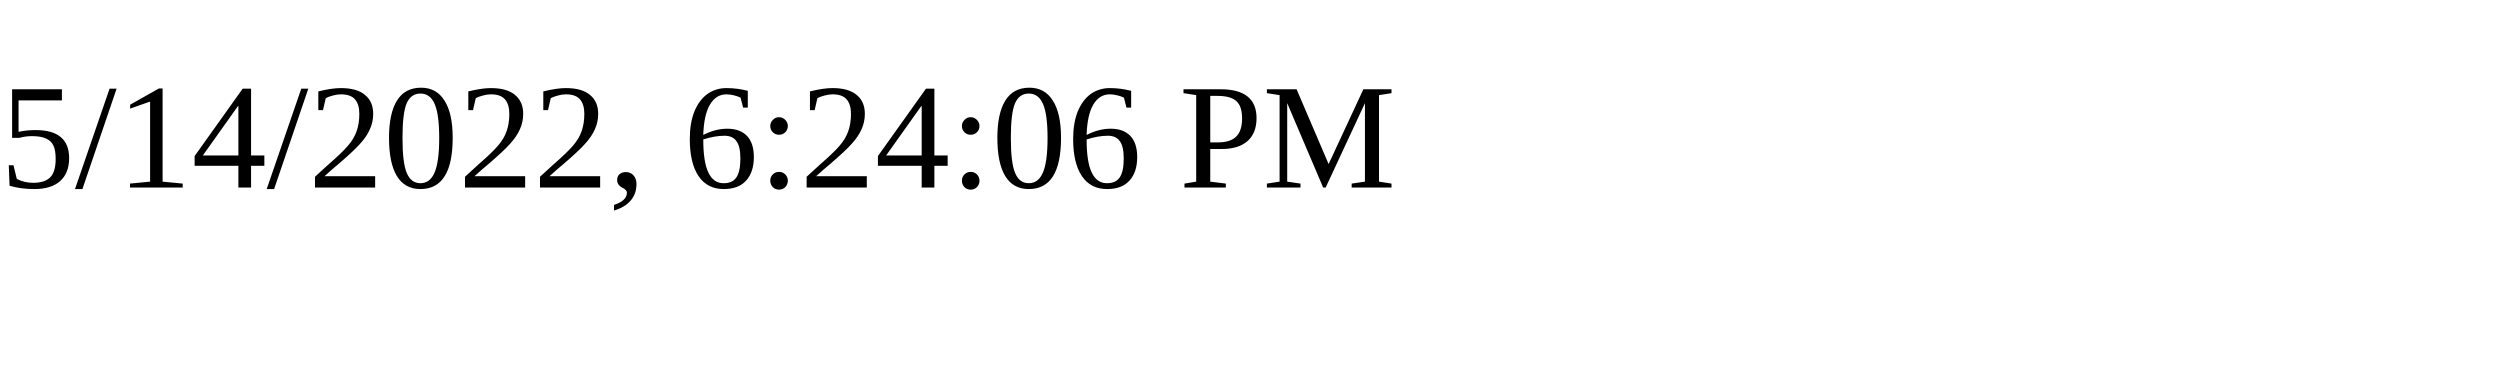
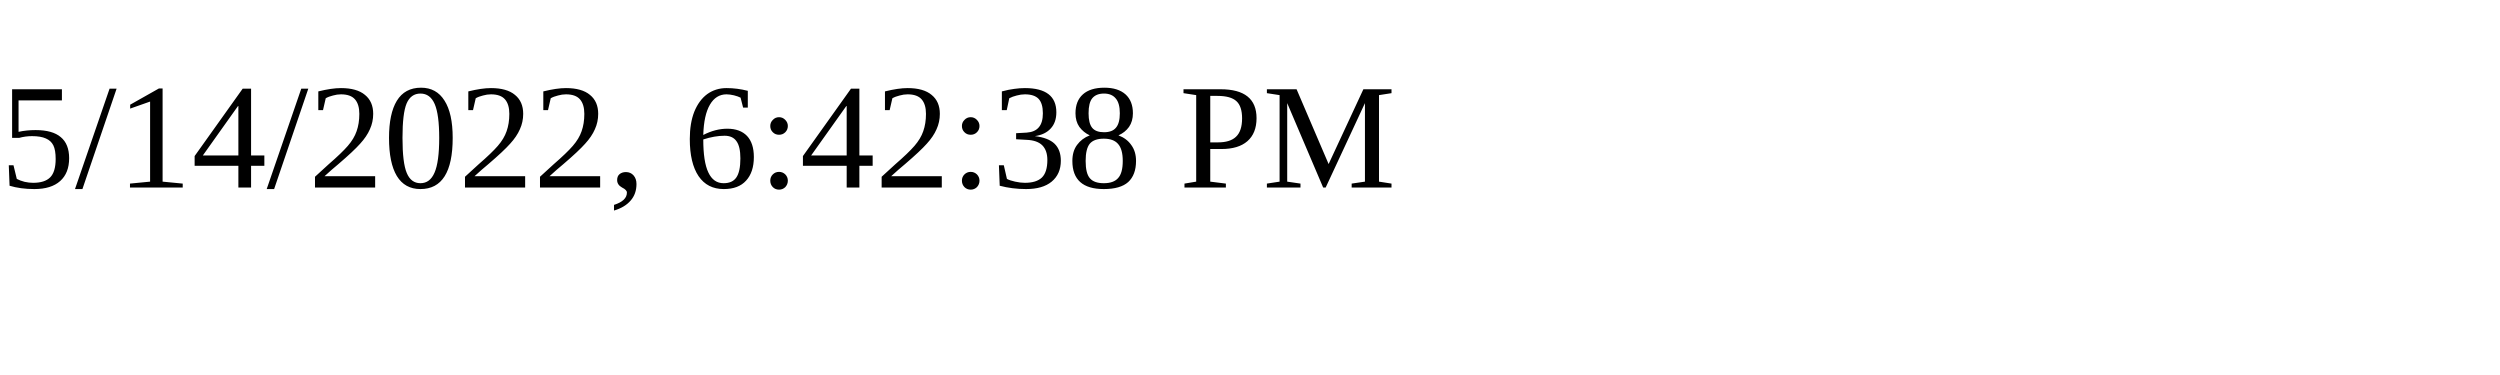
<svg xmlns="http://www.w3.org/2000/svg" height="30" width="200">
-   <text x="0" y="15">5/14/2022, 6:24:06 PM</text>
+   <text x="0" y="15">5/14/2022, 6:42:38 PM</text>
</svg>
